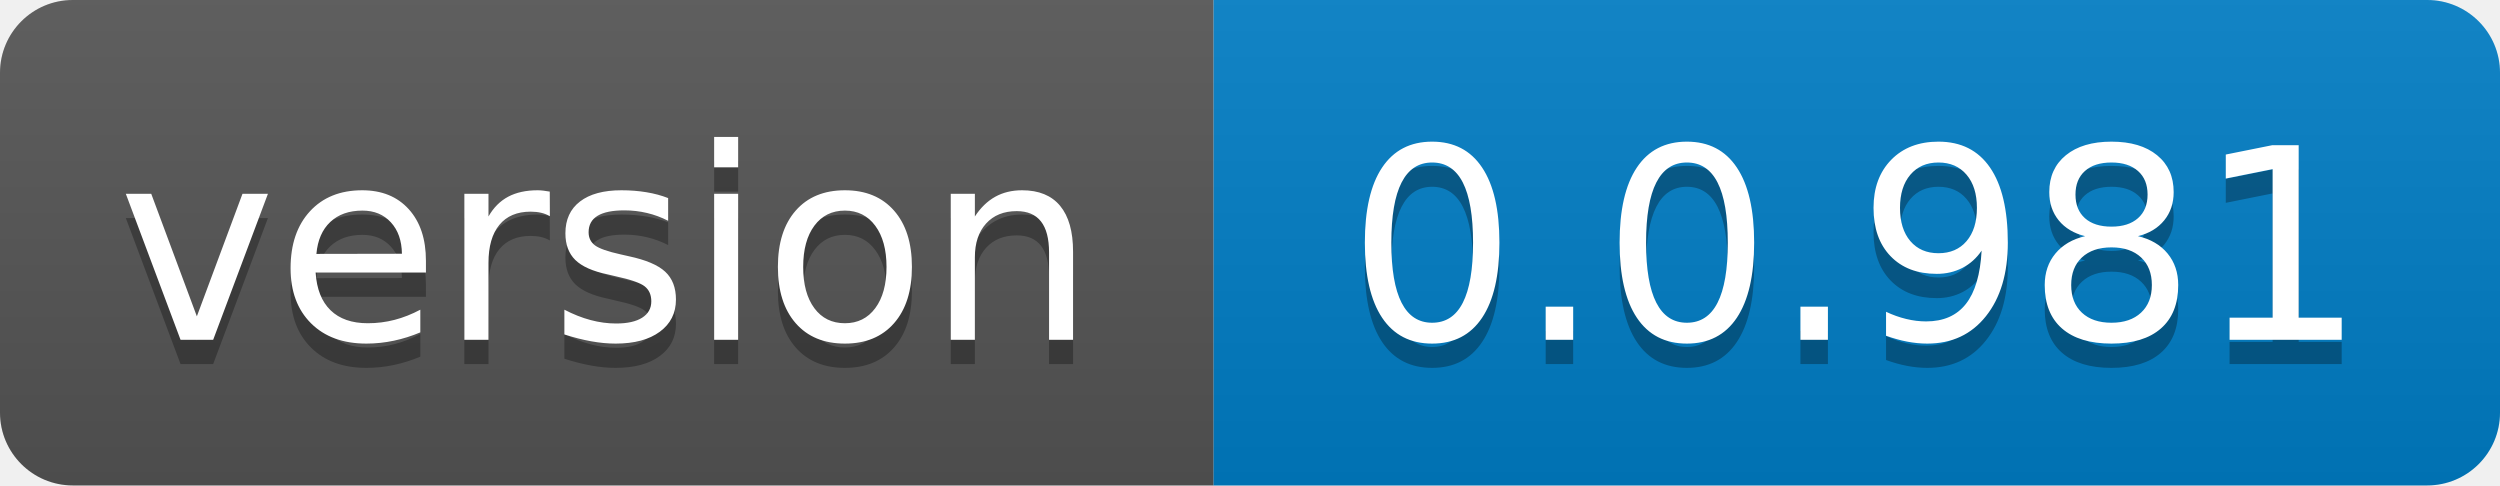
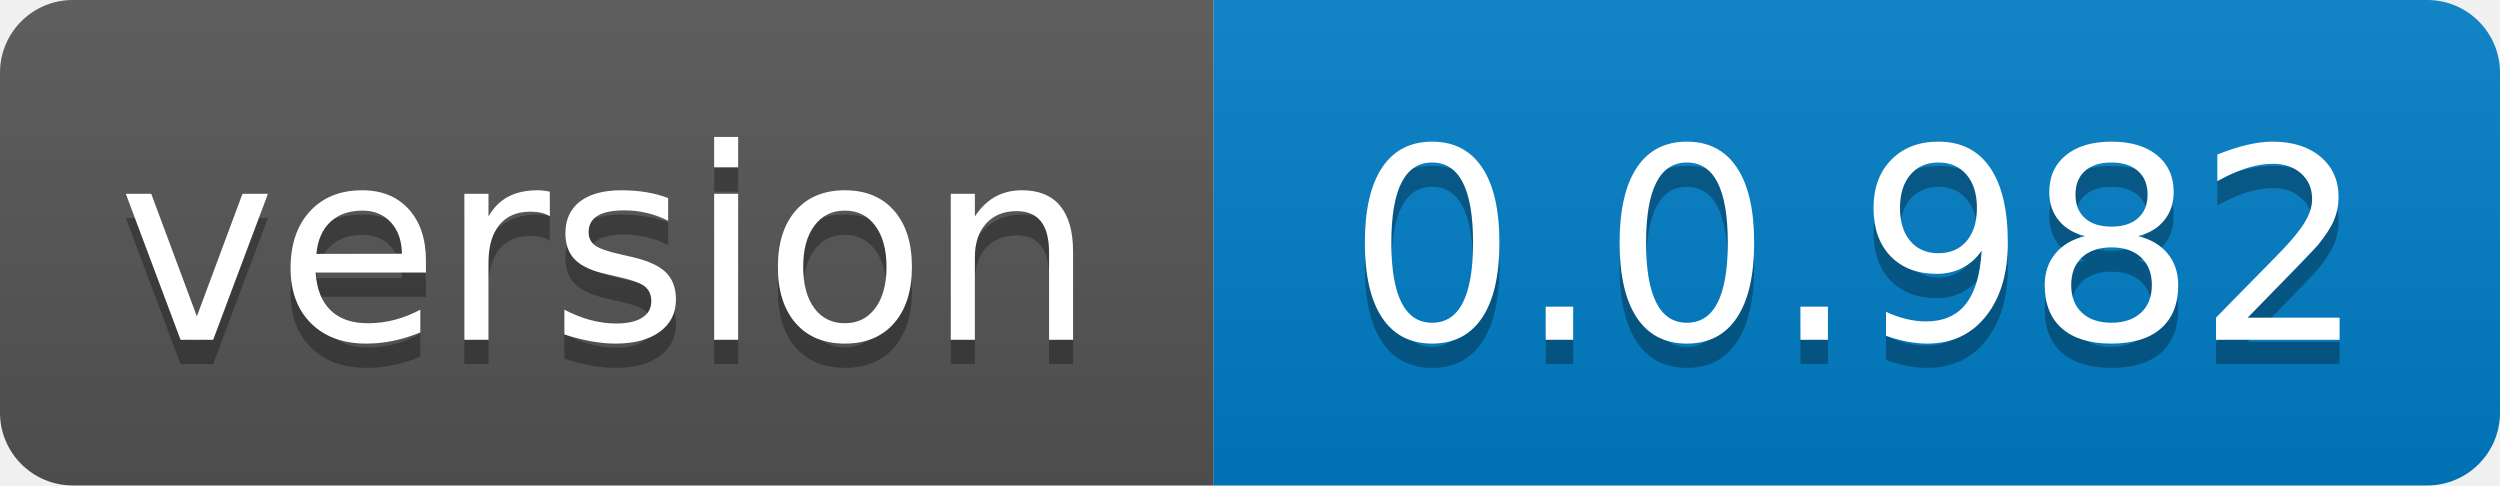
- <svg xmlns="http://www.w3.org/2000/svg" width="103" height="20" role="img" aria-label="version: 0.0.981">
+ <svg xmlns="http://www.w3.org/2000/svg" width="103" height="20" role="img" aria-label="version: 0.0.982">
  <linearGradient id="s" x2="0" y2="100%">
    <stop offset="0" stop-color="#bbb" stop-opacity=".1" />
    <stop offset="1" stop-opacity=".1" />
  </linearGradient>
  <clipPath id="r">
    <rect width="103" height="20" rx="3" fill="#fff" />
  </clipPath>
  <g clip-path="url(#r)">
    <rect width="50" height="20" fill="#555" />
    <rect x="50" width="53" height="20" fill="#007ec6" />
    <rect width="103" height="20" fill="url(#s)" />
  </g>
  <g fill="#fff" text-anchor="middle" font-family="Verdana,Geneva,DejaVu Sans,sans-serif" text-rendering="geometricPrecision" font-size="110">
    <text aria-hidden="true" x="250.0" transform="scale(.1)" textLength="400" y="150" fill="#010101" fill-opacity=".3">version</text>
    <text x="250.0" transform="scale(.1)" textLength="400" y="140" fill="#fff">version</text>
-     <text aria-hidden="true" x="765.0" transform="scale(.1)" textLength="430" y="150" fill="#010101" fill-opacity=".3">0.0.981</text>
-     <text x="765.0" transform="scale(.1)" textLength="430" y="140" fill="#fff">0.0.981</text>
+     <text aria-hidden="true" x="765.0" transform="scale(.1)" textLength="430" y="150" fill="#010101" fill-opacity=".3">0.0.982</text>
+     <text x="765.0" transform="scale(.1)" textLength="430" y="140" fill="#fff">0.0.982</text>
  </g>
</svg>
